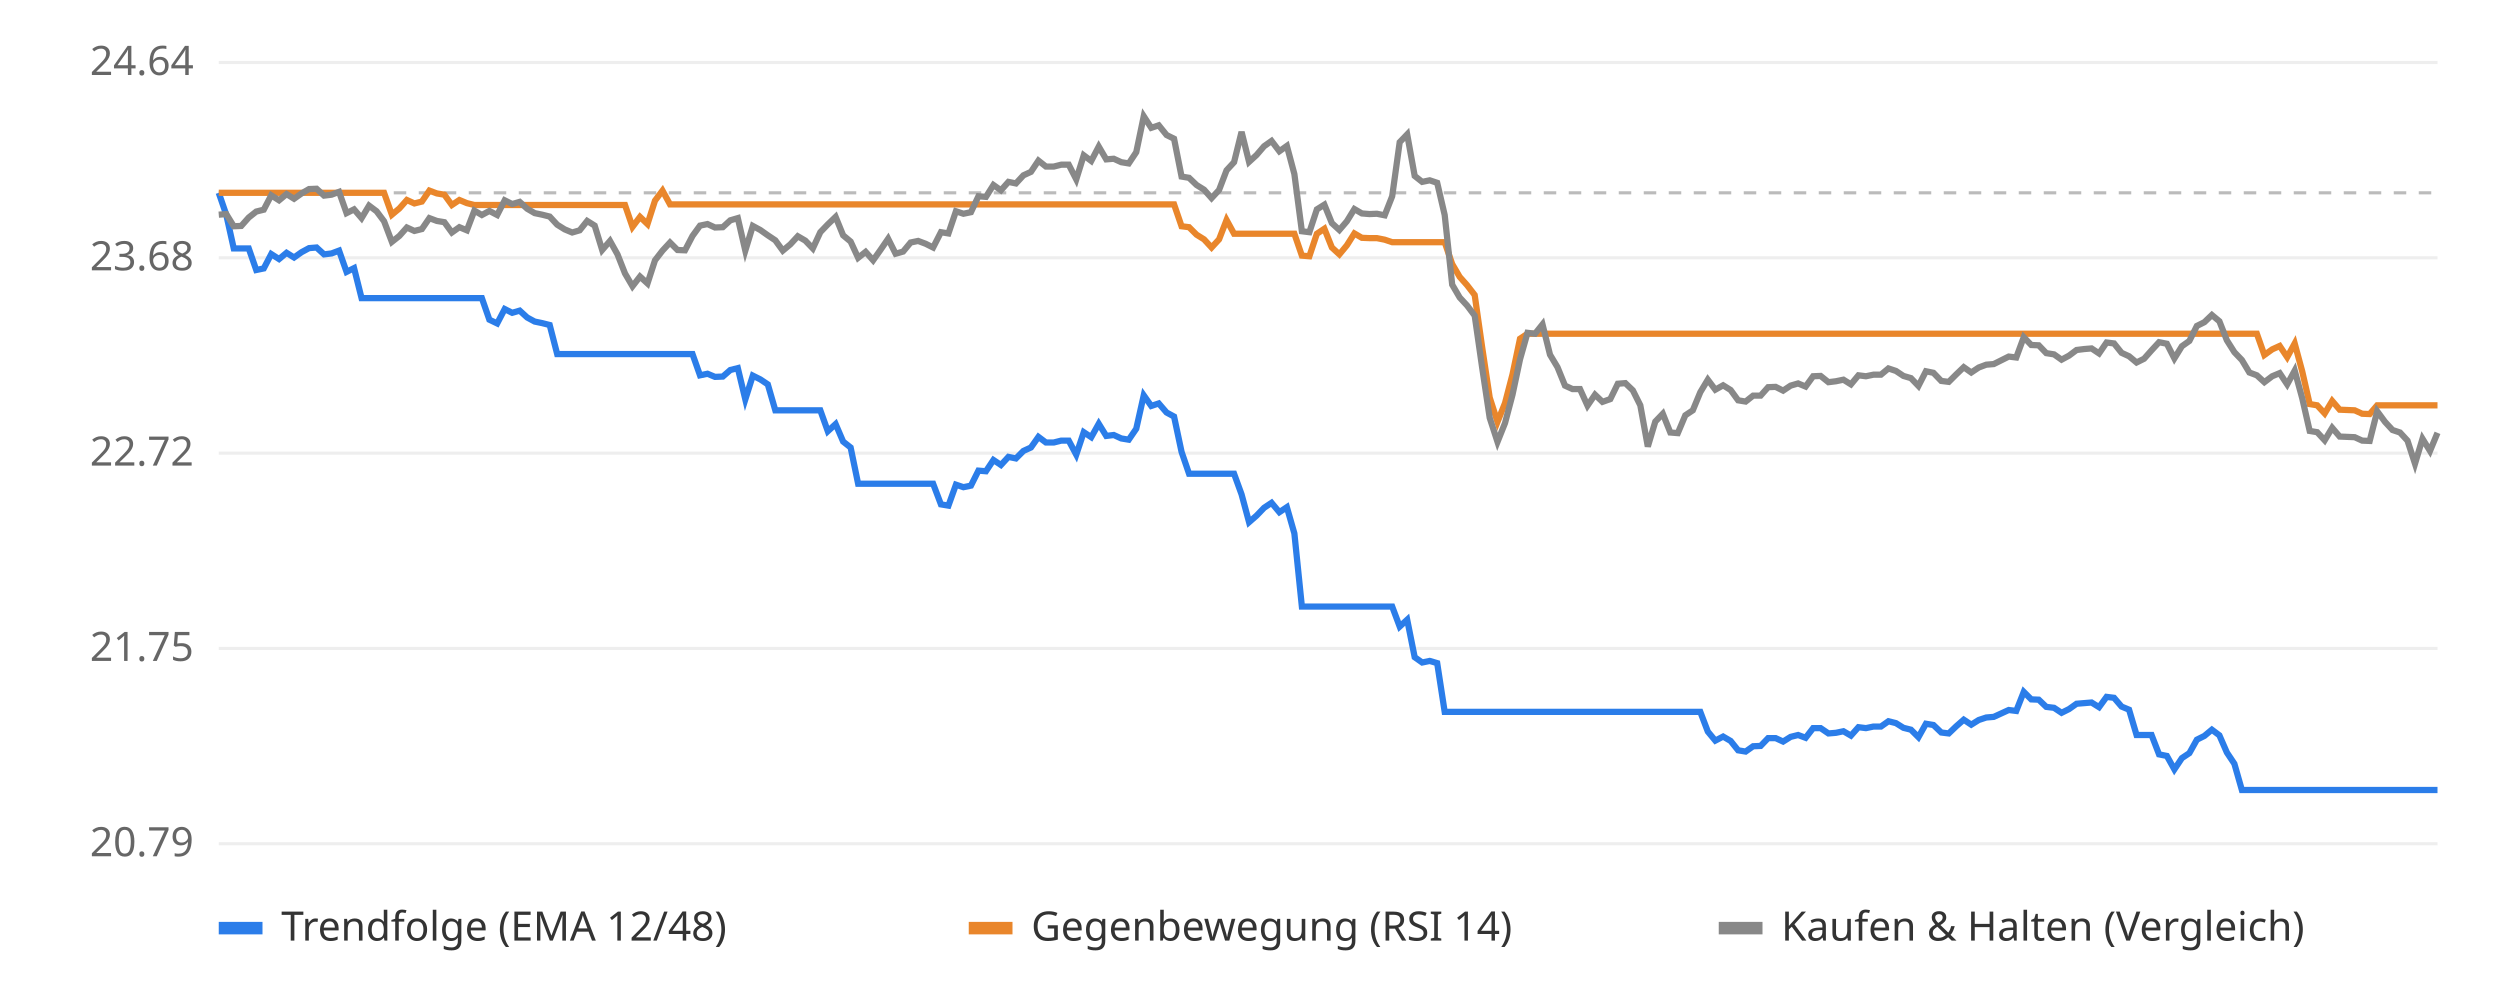
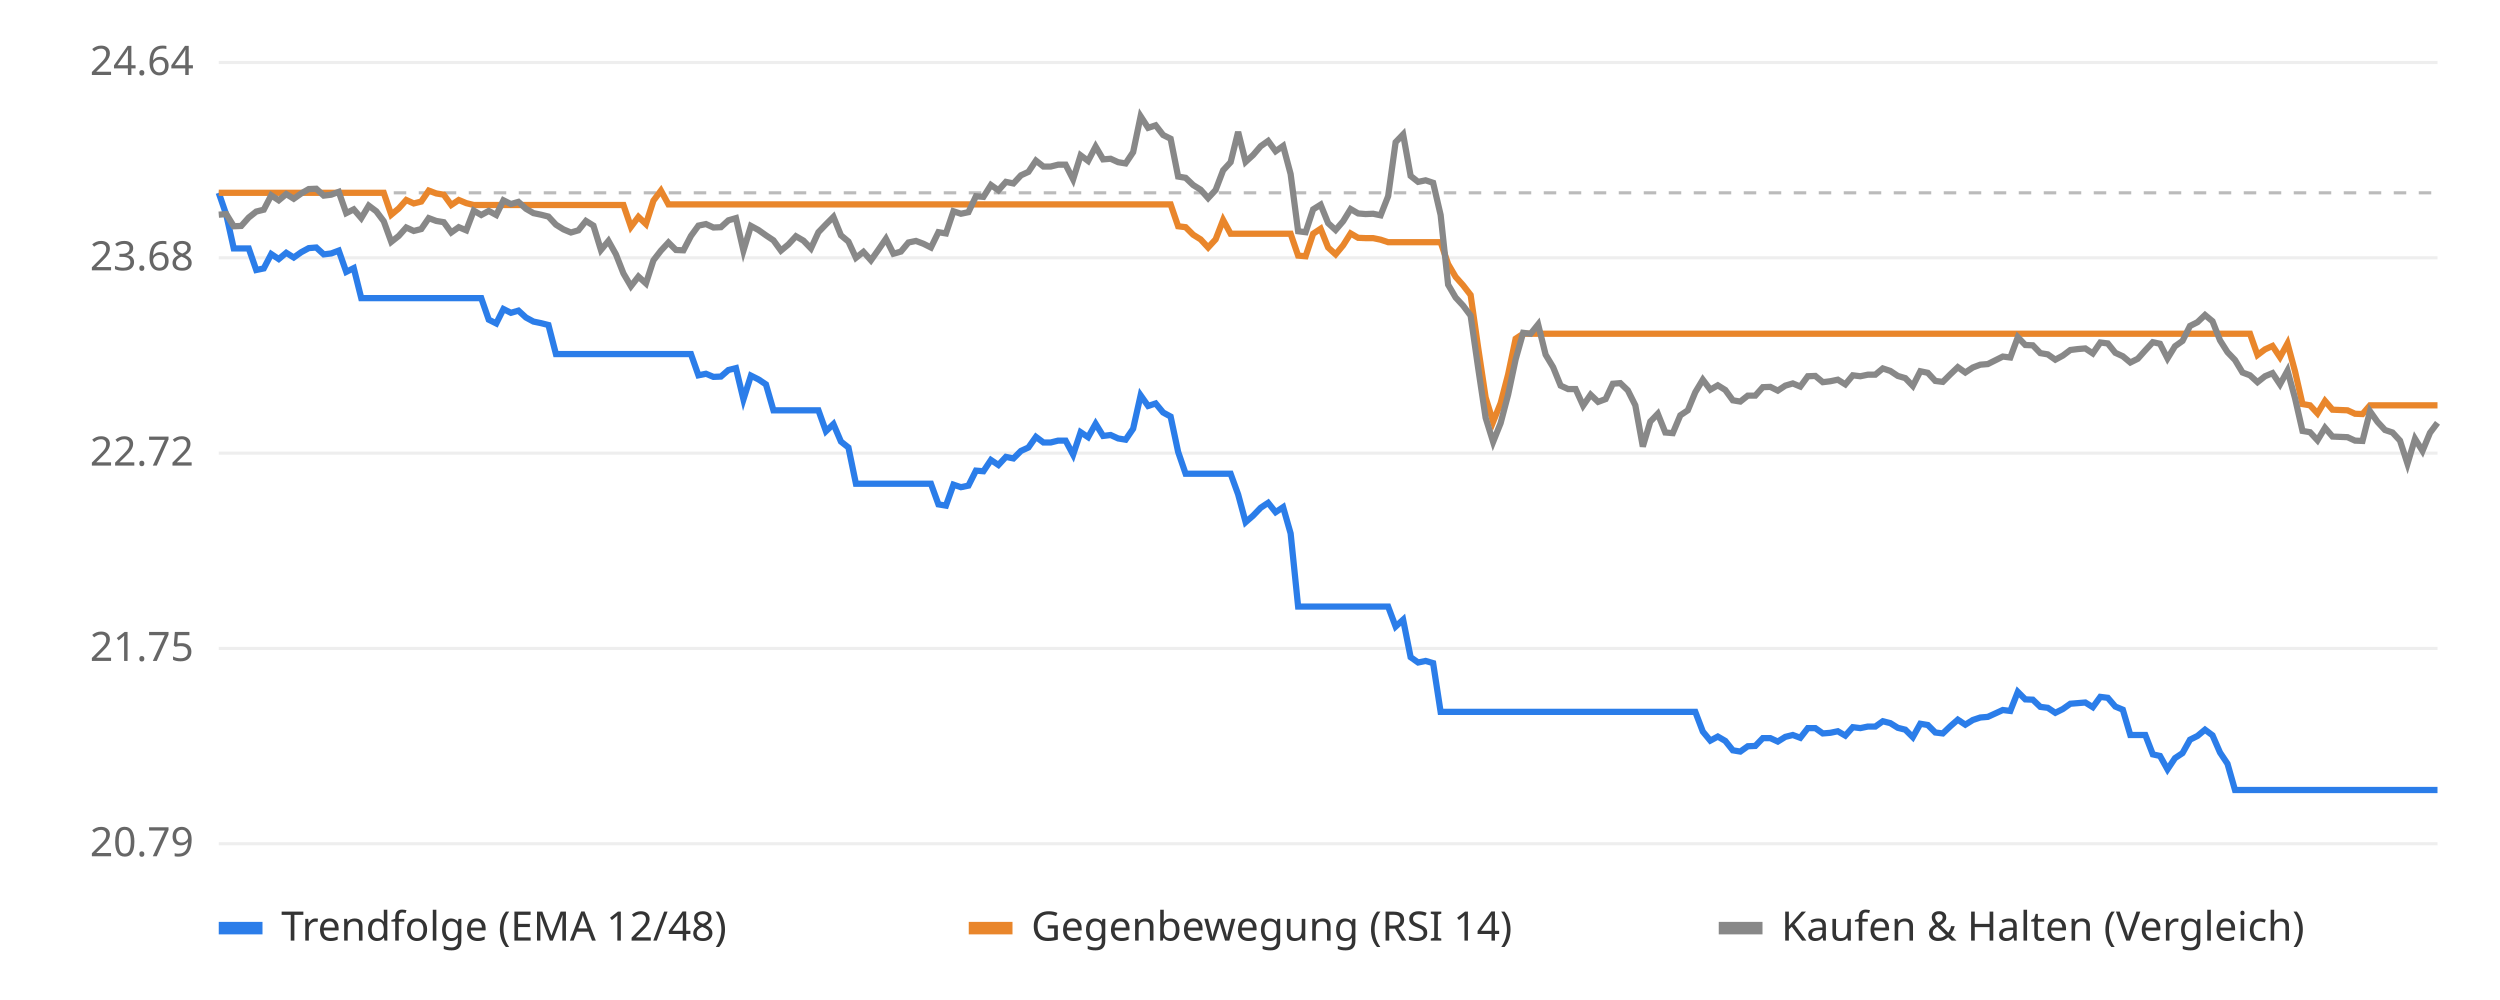
<svg xmlns="http://www.w3.org/2000/svg" viewBox="0 0 800 320" font-family="sans-serif" font-size="13">
  <rect width="800" height="320" fill="#ffffff" />
  <line x1="70" x2="780" y1="270.0" y2="270.0" stroke="#eeeeee" />
  <text x="62" y="274.0" text-anchor="end" fill="#666">20.79</text>
  <line x1="70" x2="780" y1="207.5" y2="207.5" stroke="#eeeeee" />
  <text x="62" y="211.5" text-anchor="end" fill="#666">21.75</text>
  <line x1="70" x2="780" y1="145.0" y2="145.0" stroke="#eeeeee" />
  <text x="62" y="149.0" text-anchor="end" fill="#666">22.72</text>
  <line x1="70" x2="780" y1="82.5" y2="82.5" stroke="#eeeeee" />
  <text x="62" y="86.5" text-anchor="end" fill="#666">23.68</text>
  <line x1="70" x2="780" y1="20.0" y2="20.0" stroke="#eeeeee" />
  <text x="62" y="24.0" text-anchor="end" fill="#666">24.64</text>
  <line x1="70" x2="780" y1="61.7" y2="61.7" stroke="#bbbbbb" stroke-dasharray="4 4" />
-   <polyline points="70.0,61.7 72.4,68.7 74.8,79.5 77.2,79.5 79.6,79.5 82.0,86.4 84.4,85.9 86.8,81.3 89.3,82.9 91.7,80.9 94.1,82.4 96.5,80.7 98.9,79.4 101.3,79.2 103.7,81.4 106.1,81.1 108.5,80.2 110.9,87.0 113.3,85.8 115.7,95.4 118.1,95.4 120.5,95.4 122.9,95.4 125.4,95.4 127.8,95.4 130.2,95.4 132.6,95.4 135.0,95.4 137.4,95.4 139.8,95.4 142.2,95.4 144.6,95.4 147.0,95.4 149.4,95.4 151.8,95.4 154.2,95.4 156.6,102.3 159.1,103.5 161.5,98.9 163.9,100.1 166.3,99.4 168.7,101.6 171.1,102.9 173.5,103.4 175.9,104.0 178.3,113.3 180.7,113.3 183.1,113.3 185.5,113.3 187.9,113.3 190.3,113.3 192.7,113.3 195.2,113.3 197.6,113.3 200.0,113.3 202.4,113.3 204.8,113.3 207.2,113.3 209.6,113.3 212.0,113.3 214.4,113.3 216.8,113.3 219.2,113.3 221.6,113.3 224.0,120.1 226.4,119.6 228.8,120.6 231.3,120.5 233.7,118.4 236.1,117.8 238.5,127.8 240.9,120.2 243.3,121.4 245.7,123.0 248.1,131.3 250.5,131.3 252.9,131.3 255.3,131.3 257.7,131.3 260.1,131.3 262.5,131.3 264.9,138.0 267.4,135.7 269.8,141.3 272.2,143.2 274.6,154.8 277.0,154.8 279.4,154.8 281.8,154.8 284.2,154.8 286.6,154.8 289.0,154.8 291.4,154.8 293.8,154.8 296.2,154.8 298.6,154.8 301.1,161.4 303.5,161.8 305.9,155.1 308.3,155.9 310.7,155.4 313.1,150.6 315.5,150.8 317.9,147.2 320.3,148.8 322.7,146.2 325.1,146.7 327.5,144.3 329.9,143.2 332.3,139.8 334.7,141.6 337.2,141.6 339.6,141.0 342.0,141.0 344.4,145.5 346.8,138.3 349.2,139.9 351.6,135.6 354.0,139.5 356.4,139.2 358.8,140.3 361.2,140.7 363.6,137.2 366.0,126.5 368.4,129.9 370.8,129.1 373.3,132.0 375.7,133.3 378.1,144.6 380.5,151.6 382.9,151.6 385.3,151.6 387.7,151.6 390.1,151.6 392.5,151.6 394.9,151.6 397.3,158.2 399.7,167.1 402.1,165.0 404.5,162.5 406.9,160.9 409.4,163.9 411.8,162.3 414.2,170.7 416.6,194.1 419.0,194.1 421.4,194.1 423.8,194.1 426.2,194.1 428.6,194.1 431.0,194.1 433.4,194.1 435.8,194.1 438.2,194.1 440.6,194.1 443.1,194.1 445.5,194.1 447.9,200.5 450.3,198.3 452.7,210.3 455.1,212.0 457.5,211.5 459.9,212.2 462.3,227.8 464.7,227.8 467.1,227.8 469.5,227.8 471.9,227.8 474.3,227.8 476.7,227.8 479.2,227.8 481.6,227.8 484.0,227.8 486.4,227.8 488.8,227.8 491.2,227.8 493.6,227.8 496.0,227.8 498.4,227.8 500.8,227.8 503.2,227.8 505.6,227.8 508.0,227.8 510.4,227.8 512.8,227.8 515.3,227.8 517.7,227.8 520.1,227.8 522.5,227.8 524.9,227.8 527.3,227.8 529.7,227.8 532.1,227.8 534.5,227.8 536.9,227.8 539.3,227.8 541.7,227.8 544.1,227.8 546.5,234.1 548.9,237.0 551.4,235.7 553.8,237.1 556.2,240.1 558.6,240.5 561.0,238.8 563.4,238.7 565.8,236.2 568.2,236.2 570.6,237.3 573.0,235.8 575.4,235.2 577.8,236.1 580.2,233.0 582.6,233.0 585.1,234.7 587.5,234.5 589.9,234.0 592.3,235.4 594.7,232.7 597.1,233.0 599.5,232.5 601.9,232.5 604.3,230.8 606.7,231.4 609.1,232.9 611.5,233.5 613.9,235.9 616.3,231.6 618.7,232.0 621.2,234.4 623.6,234.7 626.0,232.4 628.4,230.3 630.8,231.9 633.2,230.4 635.6,229.6 638.0,229.4 640.4,228.3 642.8,227.2 645.2,227.5 647.6,221.4 650.0,223.8 652.4,223.9 654.8,226.2 657.3,226.5 659.7,228.1 662.1,226.9 664.5,225.2 666.9,225.0 669.3,224.8 671.7,226.3 674.1,223.0 676.5,223.3 678.9,226.1 681.3,227.1 683.7,235.2 686.1,235.2 688.5,235.2 690.9,241.4 693.4,241.9 695.8,246.2 698.2,242.6 700.6,241.0 703.0,236.7 705.4,235.5 707.8,233.5 710.2,235.3 712.6,240.8 715.0,244.4 717.4,252.8 719.8,252.8 722.2,252.8 724.6,252.8 727.1,252.8 729.5,252.8 731.9,252.8 734.3,252.8 736.7,252.8 739.1,252.8 741.5,252.8 743.9,252.8 746.3,252.8 748.7,252.8 751.1,252.8 753.5,252.8 755.9,252.8 758.3,252.8 760.7,252.8 763.2,252.8 765.6,252.8 768.0,252.8 770.4,252.8 772.8,252.8 775.2,252.8 777.6,252.8 780.0,252.8" fill="none" stroke="#2b7de9" stroke-width="2" />
-   <polyline points="70.0,61.7 72.4,61.7 74.8,61.7 77.2,61.7 79.6,61.7 82.0,61.7 84.4,61.7 86.8,61.7 89.3,61.7 91.7,61.7 94.1,61.7 96.5,61.7 98.9,61.7 101.3,61.7 103.7,61.7 106.1,61.7 108.5,61.7 110.9,61.7 113.3,61.7 115.7,61.7 118.1,61.7 120.5,61.7 122.9,61.7 125.4,68.7 127.8,66.7 130.2,64.0 132.6,65.1 135.0,64.5 137.4,61.0 139.8,61.9 142.2,62.3 144.6,65.6 147.0,64.0 149.4,65.0 151.8,65.6 154.2,65.6 156.6,65.6 159.1,65.6 161.5,65.6 163.9,65.6 166.3,65.6 168.7,65.6 171.1,65.6 173.5,65.6 175.9,65.6 178.3,65.6 180.7,65.6 183.1,65.6 185.5,65.6 187.9,65.6 190.3,65.6 192.7,65.6 195.2,65.6 197.6,65.6 200.0,65.6 202.4,72.6 204.8,69.4 207.2,71.7 209.6,64.2 212.0,61.0 214.4,65.4 216.8,65.4 219.2,65.4 221.6,65.4 224.0,65.4 226.4,65.4 228.8,65.4 231.3,65.4 233.7,65.4 236.1,65.4 238.5,65.4 240.9,65.4 243.3,65.4 245.7,65.4 248.1,65.4 250.5,65.4 252.9,65.4 255.3,65.4 257.7,65.4 260.1,65.4 262.5,65.4 264.9,65.4 267.4,65.4 269.8,65.4 272.2,65.4 274.6,65.4 277.0,65.4 279.4,65.4 281.8,65.4 284.2,65.4 286.6,65.4 289.0,65.4 291.4,65.4 293.8,65.4 296.2,65.4 298.6,65.4 301.1,65.4 303.5,65.4 305.9,65.4 308.3,65.4 310.7,65.4 313.1,65.4 315.5,65.4 317.9,65.4 320.3,65.4 322.7,65.4 325.1,65.4 327.5,65.4 329.9,65.4 332.3,65.4 334.7,65.4 337.2,65.4 339.6,65.4 342.0,65.4 344.4,65.4 346.8,65.4 349.2,65.4 351.6,65.4 354.0,65.4 356.4,65.4 358.8,65.4 361.2,65.4 363.6,65.4 366.0,65.4 368.4,65.4 370.8,65.4 373.3,65.4 375.7,65.4 378.1,72.4 380.5,72.7 382.9,75.1 385.3,76.6 387.7,79.2 390.1,76.6 392.5,70.4 394.9,74.8 397.3,74.8 399.7,74.8 402.1,74.8 404.5,74.8 406.9,74.8 409.4,74.8 411.8,74.8 414.2,74.8 416.6,81.8 419.0,82.0 421.4,74.8 423.8,73.2 426.2,79.2 428.6,81.4 431.0,78.5 433.4,74.7 435.8,76.1 438.2,76.2 440.6,76.2 443.1,76.7 445.5,77.5 447.9,77.5 450.3,77.5 452.7,77.5 455.1,77.5 457.5,77.5 459.9,77.5 462.3,77.5 464.7,84.5 467.1,88.6 469.5,91.3 471.9,94.4 474.3,111.2 476.7,127.2 479.2,135.0 481.6,129.0 484.0,119.8 486.4,108.4 488.8,106.8 491.2,106.8 493.6,106.8 496.0,106.8 498.4,106.8 500.8,106.8 503.2,106.8 505.6,106.8 508.0,106.8 510.4,106.8 512.8,106.8 515.3,106.8 517.7,106.8 520.1,106.8 522.5,106.8 524.9,106.8 527.3,106.8 529.7,106.8 532.1,106.8 534.5,106.8 536.9,106.8 539.3,106.8 541.7,106.8 544.1,106.8 546.5,106.8 548.9,106.8 551.4,106.8 553.8,106.8 556.2,106.8 558.6,106.8 561.0,106.8 563.4,106.8 565.8,106.8 568.2,106.8 570.6,106.8 573.0,106.8 575.4,106.8 577.8,106.8 580.2,106.8 582.6,106.8 585.1,106.8 587.5,106.8 589.9,106.8 592.3,106.8 594.7,106.8 597.1,106.8 599.5,106.8 601.9,106.8 604.3,106.8 606.7,106.8 609.1,106.8 611.5,106.8 613.9,106.8 616.3,106.8 618.7,106.8 621.2,106.8 623.6,106.8 626.0,106.8 628.4,106.8 630.8,106.8 633.2,106.8 635.6,106.8 638.0,106.8 640.4,106.8 642.8,106.8 645.2,106.8 647.6,106.8 650.0,106.8 652.4,106.8 654.8,106.8 657.3,106.8 659.7,106.8 662.1,106.8 664.5,106.8 666.9,106.8 669.3,106.8 671.7,106.8 674.1,106.8 676.5,106.8 678.9,106.8 681.3,106.8 683.7,106.8 686.1,106.8 688.5,106.8 690.9,106.8 693.4,106.8 695.8,106.8 698.2,106.8 700.6,106.8 703.0,106.8 705.4,106.8 707.8,106.8 710.2,106.8 712.6,106.8 715.0,106.8 717.4,106.8 719.8,106.8 722.2,106.8 724.6,113.6 727.1,111.8 729.5,110.7 731.9,114.3 734.3,109.9 736.7,118.8 739.1,129.3 741.5,129.7 743.9,132.3 746.3,128.3 748.7,131.1 751.1,131.2 753.5,131.3 755.9,132.4 758.3,132.5 760.7,129.7 763.2,129.7 765.6,129.7 768.0,129.7 770.4,129.7 772.8,129.7 775.2,129.7 777.6,129.7 780.0,129.7" fill="none" stroke="#e9862b" stroke-width="2" />
-   <polyline points="70.0,68.7 72.4,68.5 74.8,72.4 77.2,72.3 79.6,69.6 82.0,67.7 84.4,67.1 86.8,62.5 89.3,64.1 91.7,62.1 94.1,63.6 96.5,61.9 98.9,60.5 101.3,60.4 103.7,62.6 106.1,62.3 108.5,61.4 110.9,68.2 113.3,67.0 115.7,69.8 118.1,65.8 120.5,67.6 122.9,70.8 125.4,77.4 127.8,75.5 130.2,72.8 132.6,73.9 135.0,73.3 137.4,69.8 139.8,70.7 142.2,71.1 144.6,74.4 147.0,72.7 149.4,73.7 151.8,67.4 154.2,68.8 156.6,67.5 159.1,68.8 161.5,64.1 163.9,65.3 166.3,64.6 168.7,66.8 171.1,68.2 173.5,68.7 175.9,69.3 178.3,71.9 180.7,73.4 183.1,74.4 185.5,73.7 187.9,70.7 190.3,72.2 192.7,80.0 195.2,77.1 197.6,81.4 200.0,87.5 202.4,91.6 204.8,88.5 207.2,90.7 209.6,83.3 212.0,80.2 214.4,77.6 216.8,80.0 219.2,80.1 221.6,75.5 224.0,72.2 226.4,71.7 228.8,72.8 231.3,72.7 233.7,70.5 236.1,69.8 238.5,80.2 240.9,72.3 243.3,73.6 245.7,75.3 248.1,76.9 250.5,80.2 252.9,78.2 255.3,75.6 257.7,77.0 260.1,79.5 262.5,74.3 264.9,71.8 267.4,69.4 269.8,75.3 272.2,77.3 274.6,82.5 277.0,80.6 279.4,83.3 281.8,79.9 284.2,76.4 286.6,81.2 289.0,80.5 291.4,77.6 293.8,77.1 296.2,78.0 298.6,79.2 301.1,74.3 303.5,74.7 305.9,67.6 308.3,68.4 310.7,67.9 313.1,62.8 315.5,63.0 317.9,59.2 320.3,60.9 322.7,58.2 325.1,58.7 327.5,56.1 329.9,55.0 332.3,51.4 334.7,53.3 337.2,53.3 339.6,52.7 342.0,52.7 344.4,57.4 346.8,49.7 349.2,51.5 351.6,46.9 354.0,51.0 356.4,50.8 358.8,51.9 361.2,52.3 363.6,48.7 366.0,37.2 368.4,40.9 370.8,40.1 373.3,43.2 375.7,44.4 378.1,56.5 380.5,56.9 382.9,59.2 385.3,60.7 387.7,63.4 390.1,60.8 392.5,54.5 394.9,51.9 397.3,42.2 399.7,51.8 402.1,49.6 404.5,46.8 406.9,45.1 409.4,48.4 411.8,46.7 414.2,55.7 416.6,74.0 419.0,74.3 421.4,67.0 423.8,65.5 426.2,71.4 428.6,73.6 431.0,70.8 433.4,66.9 435.8,68.3 438.2,68.5 440.6,68.4 443.1,68.9 445.5,62.8 447.9,45.5 450.3,43.0 452.7,56.3 455.1,58.2 457.5,57.7 459.9,58.5 462.3,68.8 464.7,91.1 467.1,95.2 469.5,97.8 471.9,101.0 474.3,117.7 476.7,133.7 479.2,141.4 481.6,135.4 484.0,126.3 486.4,115.0 488.8,106.5 491.2,106.8 493.6,103.8 496.0,113.5 498.4,117.5 500.8,123.4 503.2,124.5 505.6,124.5 508.0,129.8 510.4,126.3 512.8,128.6 515.3,127.7 517.7,122.8 520.1,122.6 522.5,124.9 524.9,129.7 527.3,142.9 529.7,134.9 532.1,132.4 534.5,138.4 536.9,138.6 539.3,132.9 541.7,131.3 544.1,125.5 546.5,121.5 548.9,124.7 551.4,123.3 553.8,124.8 556.2,128.1 558.6,128.5 561.0,126.6 563.4,126.6 565.8,123.9 568.2,123.8 570.6,125.0 573.0,123.4 575.4,122.7 577.8,123.7 580.2,120.4 582.6,120.3 585.1,122.3 587.5,122.0 589.9,121.5 592.3,123.0 594.7,120.1 597.1,120.4 599.5,119.9 601.9,119.9 604.3,117.9 606.7,118.7 609.1,120.3 611.5,121.0 613.9,123.5 616.3,118.8 618.7,119.3 621.2,121.9 623.6,122.2 626.0,119.8 628.4,117.5 630.8,119.2 633.2,117.6 635.6,116.7 638.0,116.5 640.4,115.3 642.8,114.1 645.2,114.4 647.6,107.9 650.0,110.4 652.4,110.5 654.8,113.0 657.3,113.4 659.7,115.1 662.1,113.8 664.5,112.0 666.9,111.7 669.3,111.5 671.7,113.1 674.1,109.6 676.5,109.9 678.9,112.9 681.3,114.0 683.7,116.0 686.1,114.8 688.5,112.1 690.9,109.5 693.4,110.0 695.8,114.7 698.2,110.8 700.6,109.1 703.0,104.3 705.4,103.1 707.8,100.8 710.2,102.8 712.6,108.9 715.0,112.7 717.4,115.2 719.8,119.2 722.2,120.1 724.6,122.3 727.1,120.4 729.5,119.4 731.9,123.0 734.3,118.6 736.7,127.4 739.1,137.9 741.5,138.3 743.9,140.9 746.3,136.9 748.7,139.7 751.1,139.8 753.5,139.9 755.9,141.0 758.3,141.1 760.7,131.6 763.2,135.0 765.6,137.6 768.0,138.4 770.4,141.0 772.8,148.4 775.2,140.4 777.6,144.3 780.0,138.5" fill="none" stroke="#888888" stroke-width="2" />
+   <polyline points="70.0,61.7 72.4,68.7 74.8,79.5 77.2,79.5 79.6,79.5 82.0,86.4 84.4,85.9 86.8,81.3 89.2,82.9 91.6,80.9 94.0,82.4 96.4,80.7 98.8,79.4 101.2,79.2 103.6,81.4 106.0,81.1 108.4,80.2 110.8,87.0 113.2,85.8 115.6,95.4 118.0,95.4 120.4,95.4 122.8,95.4 125.2,95.4 127.6,95.4 130.0,95.4 132.4,95.4 134.8,95.4 137.2,95.4 139.6,95.4 142.0,95.4 144.4,95.4 146.8,95.4 149.2,95.4 151.6,95.4 154.0,95.4 156.4,102.3 158.8,103.5 161.1,98.9 163.5,100.1 165.9,99.4 168.3,101.6 170.7,102.9 173.1,103.4 175.5,104.0 177.9,113.3 180.3,113.3 182.7,113.3 185.1,113.3 187.5,113.3 189.9,113.3 192.3,113.3 194.7,113.3 197.1,113.3 199.5,113.3 201.9,113.3 204.3,113.3 206.7,113.3 209.1,113.3 211.5,113.3 213.9,113.3 216.3,113.3 218.7,113.3 221.1,113.3 223.5,120.1 225.9,119.6 228.3,120.6 230.7,120.5 233.1,118.4 235.5,117.8 237.9,127.8 240.3,120.2 242.7,121.4 245.1,123.0 247.5,131.3 249.9,131.3 252.3,131.3 254.7,131.3 257.1,131.3 259.5,131.3 261.9,131.3 264.3,138.0 266.7,135.7 269.1,141.3 271.5,143.2 273.9,154.8 276.3,154.8 278.7,154.8 281.1,154.8 283.5,154.8 285.9,154.8 288.3,154.8 290.7,154.8 293.1,154.8 295.5,154.8 297.9,154.8 300.3,161.4 302.7,161.8 305.1,155.1 307.5,155.9 309.9,155.4 312.3,150.6 314.7,150.8 317.1,147.2 319.5,148.8 321.9,146.2 324.3,146.7 326.7,144.3 329.1,143.2 331.5,139.8 333.9,141.6 336.2,141.6 338.6,141.0 341.0,141.0 343.4,145.5 345.8,138.3 348.2,139.9 350.6,135.6 353.0,139.5 355.4,139.2 357.8,140.3 360.2,140.7 362.6,137.2 365.0,126.5 367.4,129.9 369.8,129.1 372.2,132.0 374.6,133.3 377.0,144.6 379.4,151.6 381.8,151.6 384.2,151.6 386.6,151.6 389.0,151.6 391.4,151.6 393.8,151.6 396.2,158.2 398.6,167.1 401.0,165.0 403.4,162.5 405.8,160.9 408.2,163.9 410.6,162.3 413.0,170.7 415.4,194.1 417.8,194.1 420.2,194.1 422.6,194.1 425.0,194.1 427.4,194.1 429.8,194.1 432.2,194.1 434.6,194.1 437.0,194.1 439.4,194.1 441.8,194.1 444.2,194.1 446.6,200.5 449.0,198.3 451.4,210.3 453.8,212.0 456.2,211.5 458.6,212.2 461.0,227.8 463.4,227.8 465.8,227.8 468.2,227.8 470.6,227.8 473.0,227.8 475.4,227.8 477.8,227.8 480.2,227.8 482.6,227.8 485.0,227.8 487.4,227.8 489.8,227.8 492.2,227.8 494.6,227.8 497.0,227.8 499.4,227.8 501.8,227.8 504.2,227.8 506.6,227.8 509.0,227.8 511.4,227.8 513.8,227.8 516.1,227.8 518.5,227.8 520.9,227.8 523.3,227.8 525.7,227.8 528.1,227.8 530.5,227.8 532.9,227.8 535.3,227.8 537.7,227.8 540.1,227.8 542.5,227.8 544.9,234.1 547.3,237.0 549.7,235.7 552.1,237.1 554.5,240.1 556.9,240.5 559.3,238.8 561.7,238.7 564.1,236.2 566.5,236.2 568.9,237.3 571.3,235.8 573.7,235.2 576.1,236.1 578.5,233.0 580.9,233.0 583.3,234.7 585.7,234.5 588.1,234.0 590.5,235.4 592.9,232.7 595.3,233.0 597.7,232.5 600.1,232.5 602.5,230.8 604.9,231.4 607.3,232.9 609.7,233.5 612.1,235.9 614.5,231.6 616.9,232.0 619.3,234.4 621.7,234.7 624.1,232.4 626.5,230.3 628.9,231.9 631.3,230.4 633.7,229.6 636.1,229.4 638.5,228.3 640.9,227.2 643.3,227.5 645.7,221.4 648.1,223.8 650.5,223.9 652.9,226.2 655.3,226.5 657.7,228.1 660.1,226.9 662.5,225.2 664.9,225.0 667.3,224.8 669.7,226.3 672.1,223.0 674.5,223.3 676.9,226.1 679.3,227.1 681.7,235.2 684.1,235.2 686.5,235.2 688.9,241.4 691.2,241.9 693.6,246.2 696.0,242.6 698.4,241.0 700.8,236.7 703.2,235.5 705.6,233.5 708.0,235.3 710.4,240.8 712.8,244.4 715.2,252.8 717.6,252.8 720.0,252.8 722.4,252.8 724.8,252.8 727.2,252.8 729.6,252.8 732.0,252.8 734.4,252.8 736.8,252.8 739.2,252.8 741.6,252.8 744.0,252.8 746.4,252.8 748.8,252.8 751.2,252.8 753.6,252.8 756.0,252.8 758.4,252.8 760.8,252.8 763.2,252.8 765.6,252.8 768.0,252.8 770.4,252.8 772.8,252.8 775.2,252.8 777.6,252.8 780.0,252.8" fill="none" stroke="#2b7de9" stroke-width="2" />
+   <polyline points="70.0,61.7 72.4,61.7 74.8,61.7 77.2,61.7 79.6,61.7 82.0,61.7 84.4,61.7 86.8,61.7 89.2,61.7 91.6,61.7 94.0,61.7 96.4,61.7 98.8,61.7 101.2,61.7 103.6,61.7 106.0,61.7 108.4,61.7 110.8,61.7 113.2,61.7 115.6,61.7 118.0,61.7 120.4,61.7 122.8,61.7 125.2,68.7 127.6,66.7 130.0,64.0 132.4,65.1 134.8,64.5 137.2,61.0 139.6,61.9 142.0,62.3 144.4,65.6 146.8,64.0 149.2,65.0 151.6,65.6 154.0,65.6 156.4,65.6 158.8,65.6 161.1,65.6 163.5,65.6 165.9,65.6 168.3,65.6 170.7,65.6 173.1,65.6 175.5,65.6 177.9,65.6 180.3,65.6 182.7,65.6 185.1,65.6 187.5,65.6 189.9,65.6 192.3,65.6 194.7,65.6 197.1,65.6 199.5,65.6 201.9,72.6 204.3,69.4 206.7,71.7 209.1,64.2 211.5,61.0 213.9,65.4 216.3,65.4 218.7,65.4 221.1,65.4 223.5,65.4 225.9,65.4 228.3,65.4 230.7,65.4 233.1,65.4 235.5,65.4 237.9,65.4 240.3,65.4 242.7,65.4 245.1,65.4 247.5,65.4 249.9,65.4 252.3,65.4 254.7,65.4 257.1,65.4 259.5,65.4 261.9,65.4 264.3,65.4 266.7,65.4 269.1,65.4 271.5,65.4 273.9,65.4 276.3,65.4 278.7,65.4 281.1,65.4 283.5,65.4 285.9,65.4 288.3,65.4 290.7,65.4 293.1,65.4 295.5,65.4 297.9,65.4 300.3,65.4 302.7,65.4 305.1,65.4 307.5,65.4 309.9,65.4 312.3,65.4 314.7,65.4 317.1,65.4 319.5,65.4 321.9,65.4 324.3,65.4 326.7,65.4 329.1,65.4 331.5,65.4 333.9,65.4 336.2,65.4 338.6,65.4 341.0,65.4 343.4,65.4 345.8,65.4 348.2,65.4 350.6,65.4 353.0,65.4 355.4,65.4 357.8,65.4 360.2,65.4 362.6,65.4 365.0,65.4 367.4,65.4 369.8,65.4 372.2,65.4 374.6,65.4 377.0,72.4 379.4,72.7 381.8,75.1 384.2,76.6 386.6,79.2 389.0,76.6 391.4,70.4 393.8,74.8 396.2,74.8 398.6,74.8 401.0,74.8 403.4,74.8 405.8,74.8 408.2,74.8 410.6,74.8 413.0,74.8 415.4,81.8 417.8,82.0 420.2,74.8 422.6,73.2 425.0,79.2 427.4,81.4 429.8,78.5 432.2,74.7 434.6,76.1 437.0,76.2 439.4,76.2 441.8,76.7 444.2,77.5 446.6,77.5 449.0,77.5 451.4,77.5 453.8,77.5 456.2,77.5 458.6,77.5 461.0,77.5 463.4,84.5 465.8,88.6 468.2,91.3 470.6,94.4 473.0,111.2 475.4,127.2 477.8,135.0 480.2,129.0 482.6,119.8 485.0,108.4 487.4,106.8 489.8,106.8 492.2,106.8 494.6,106.8 497.0,106.8 499.4,106.8 501.8,106.8 504.2,106.8 506.6,106.8 509.0,106.8 511.4,106.8 513.8,106.8 516.1,106.8 518.5,106.8 520.9,106.8 523.3,106.8 525.7,106.8 528.1,106.8 530.5,106.8 532.9,106.8 535.3,106.8 537.7,106.8 540.1,106.8 542.5,106.8 544.9,106.8 547.3,106.8 549.7,106.8 552.1,106.8 554.5,106.8 556.9,106.8 559.3,106.8 561.7,106.8 564.1,106.8 566.5,106.8 568.9,106.8 571.3,106.8 573.7,106.8 576.1,106.8 578.5,106.8 580.9,106.8 583.3,106.8 585.7,106.8 588.1,106.8 590.5,106.8 592.9,106.8 595.3,106.8 597.7,106.8 600.1,106.8 602.5,106.8 604.9,106.8 607.3,106.8 609.7,106.8 612.1,106.8 614.5,106.8 616.9,106.8 619.3,106.8 621.7,106.8 624.1,106.8 626.5,106.8 628.9,106.8 631.3,106.8 633.7,106.8 636.1,106.8 638.5,106.8 640.9,106.8 643.3,106.8 645.7,106.8 648.1,106.8 650.5,106.8 652.9,106.8 655.3,106.8 657.7,106.8 660.1,106.8 662.5,106.8 664.9,106.8 667.3,106.8 669.7,106.8 672.1,106.8 674.5,106.8 676.9,106.8 679.3,106.8 681.7,106.8 684.1,106.8 686.5,106.8 688.9,106.8 691.2,106.8 693.6,106.8 696.0,106.8 698.4,106.8 700.8,106.8 703.2,106.8 705.6,106.8 708.0,106.8 710.4,106.8 712.8,106.8 715.2,106.8 717.6,106.8 720.0,106.8 722.4,113.6 724.8,111.8 727.2,110.7 729.6,114.3 732.0,109.9 734.4,118.8 736.8,129.3 739.2,129.7 741.6,132.3 744.0,128.3 746.4,131.1 748.8,131.2 751.2,131.3 753.6,132.4 756.0,132.5 758.4,129.7 760.8,129.7 763.2,129.7 765.6,129.7 768.0,129.7 770.4,129.7 772.8,129.7 775.2,129.7 777.6,129.7 780.0,129.7" fill="none" stroke="#e9862b" stroke-width="2" />
+   <polyline points="70.0,68.7 72.4,68.5 74.8,72.4 77.2,72.3 79.6,69.6 82.0,67.7 84.4,67.1 86.8,62.5 89.2,64.1 91.6,62.1 94.0,63.6 96.4,61.9 98.8,60.5 101.2,60.4 103.6,62.6 106.0,62.3 108.4,61.4 110.8,68.2 113.2,67.0 115.6,69.8 118.0,65.8 120.4,67.6 122.8,70.8 125.2,77.4 127.6,75.5 130.0,72.8 132.4,73.9 134.8,73.3 137.2,69.8 139.6,70.7 142.0,71.1 144.4,74.4 146.8,72.7 149.2,73.7 151.6,67.4 154.0,68.8 156.4,67.5 158.8,68.8 161.1,64.1 163.5,65.3 165.9,64.6 168.3,66.8 170.7,68.2 173.1,68.7 175.5,69.3 177.9,71.9 180.3,73.4 182.7,74.4 185.1,73.7 187.5,70.7 189.9,72.2 192.3,80.0 194.7,77.1 197.1,81.4 199.5,87.5 201.9,91.6 204.3,88.5 206.7,90.7 209.1,83.3 211.5,80.2 213.9,77.6 216.3,80.0 218.7,80.1 221.1,75.5 223.5,72.2 225.9,71.7 228.3,72.8 230.7,72.7 233.1,70.5 235.5,69.8 237.9,80.2 240.3,72.3 242.7,73.6 245.1,75.3 247.5,76.9 249.9,80.2 252.3,78.2 254.7,75.6 257.1,77.0 259.5,79.5 261.9,74.3 264.3,71.8 266.7,69.4 269.1,75.3 271.5,77.3 273.9,82.5 276.3,80.6 278.7,83.3 281.1,79.9 283.5,76.4 285.9,81.2 288.3,80.5 290.7,77.6 293.1,77.1 295.5,78.0 297.9,79.2 300.3,74.3 302.7,74.7 305.1,67.6 307.5,68.4 309.9,67.9 312.3,62.8 314.7,63.0 317.1,59.2 319.5,60.9 321.9,58.2 324.3,58.7 326.7,56.1 329.1,55.0 331.5,51.4 333.9,53.3 336.2,53.3 338.6,52.7 341.0,52.7 343.4,57.4 345.8,49.7 348.2,51.5 350.6,46.9 353.0,51.0 355.4,50.8 357.8,51.9 360.2,52.3 362.6,48.7 365.0,37.2 367.4,40.9 369.8,40.1 372.2,43.2 374.6,44.4 377.0,56.5 379.4,56.9 381.8,59.2 384.2,60.7 386.6,63.4 389.0,60.8 391.4,54.5 393.8,51.9 396.2,42.2 398.6,51.8 401.0,49.6 403.4,46.8 405.8,45.1 408.2,48.4 410.6,46.7 413.0,55.7 415.4,74.0 417.8,74.3 420.2,67.0 422.6,65.5 425.0,71.4 427.4,73.6 429.8,70.8 432.2,66.9 434.6,68.3 437.0,68.5 439.4,68.4 441.8,68.9 444.2,62.8 446.6,45.5 449.0,43.0 451.4,56.3 453.8,58.2 456.2,57.7 458.6,58.5 461.0,68.8 463.4,91.1 465.8,95.2 468.2,97.8 470.6,101.0 473.0,117.7 475.4,133.7 477.8,141.4 480.2,135.4 482.6,126.3 485.0,115.0 487.4,106.5 489.8,106.8 492.2,103.8 494.6,113.5 497.0,117.5 499.4,123.4 501.8,124.5 504.2,124.5 506.6,129.8 509.0,126.3 511.4,128.6 513.8,127.7 516.1,122.8 518.5,122.6 520.9,124.9 523.3,129.7 525.7,142.9 528.1,134.9 530.5,132.4 532.9,138.4 535.3,138.6 537.7,132.9 540.1,131.3 542.5,125.5 544.9,121.5 547.3,124.7 549.7,123.3 552.1,124.8 554.5,128.1 556.9,128.5 559.3,126.6 561.7,126.6 564.1,123.9 566.5,123.8 568.9,125.0 571.3,123.4 573.7,122.7 576.1,123.7 578.5,120.4 580.9,120.3 583.3,122.3 585.7,122.0 588.1,121.5 590.5,123.0 592.9,120.1 595.3,120.4 597.7,119.9 600.1,119.9 602.5,117.9 604.9,118.7 607.3,120.3 609.7,121.0 612.1,123.5 614.5,118.8 616.9,119.3 619.3,121.9 621.7,122.2 624.1,119.8 626.5,117.5 628.9,119.2 631.3,117.6 633.7,116.7 636.1,116.5 638.5,115.3 640.9,114.1 643.3,114.4 645.7,107.9 648.1,110.4 650.5,110.5 652.9,113.0 655.3,113.4 657.7,115.1 660.1,113.8 662.5,112.0 664.9,111.7 667.3,111.5 669.7,113.1 672.1,109.6 674.5,109.9 676.9,112.9 679.3,114.0 681.7,116.0 684.1,114.8 686.5,112.1 688.9,109.5 691.2,110.0 693.6,114.7 696.0,110.8 698.4,109.1 700.8,104.3 703.2,103.1 705.6,100.8 708.0,102.8 710.4,108.9 712.8,112.7 715.2,115.2 717.6,119.2 720.0,120.1 722.4,122.3 724.8,120.4 727.2,119.4 729.6,123.0 732.0,118.6 734.4,127.4 736.8,137.9 739.2,138.3 741.6,140.9 744.0,136.9 746.4,139.7 748.8,139.8 751.2,139.9 753.6,141.0 756.0,141.1 758.4,131.6 760.8,135.0 763.2,137.6 765.6,138.4 768.0,141.0 770.4,148.4 772.8,140.4 775.2,144.3 777.6,138.5 780.0,135.3" fill="none" stroke="#888888" stroke-width="2" />
  <rect x="70" y="295" width="14" height="4" fill="#2b7de9" />
  <text x="90" y="301" fill="#333">Trendfolge (EMA 12/48)</text>
  <rect x="310" y="295" width="14" height="4" fill="#e9862b" />
  <text x="330" y="301" fill="#333">Gegenbewegung (RSI 14)</text>
  <rect x="550" y="295" width="14" height="4" fill="#888888" />
  <text x="570" y="301" fill="#333">Kaufen &amp; Halten (Vergleich)</text>
</svg>
